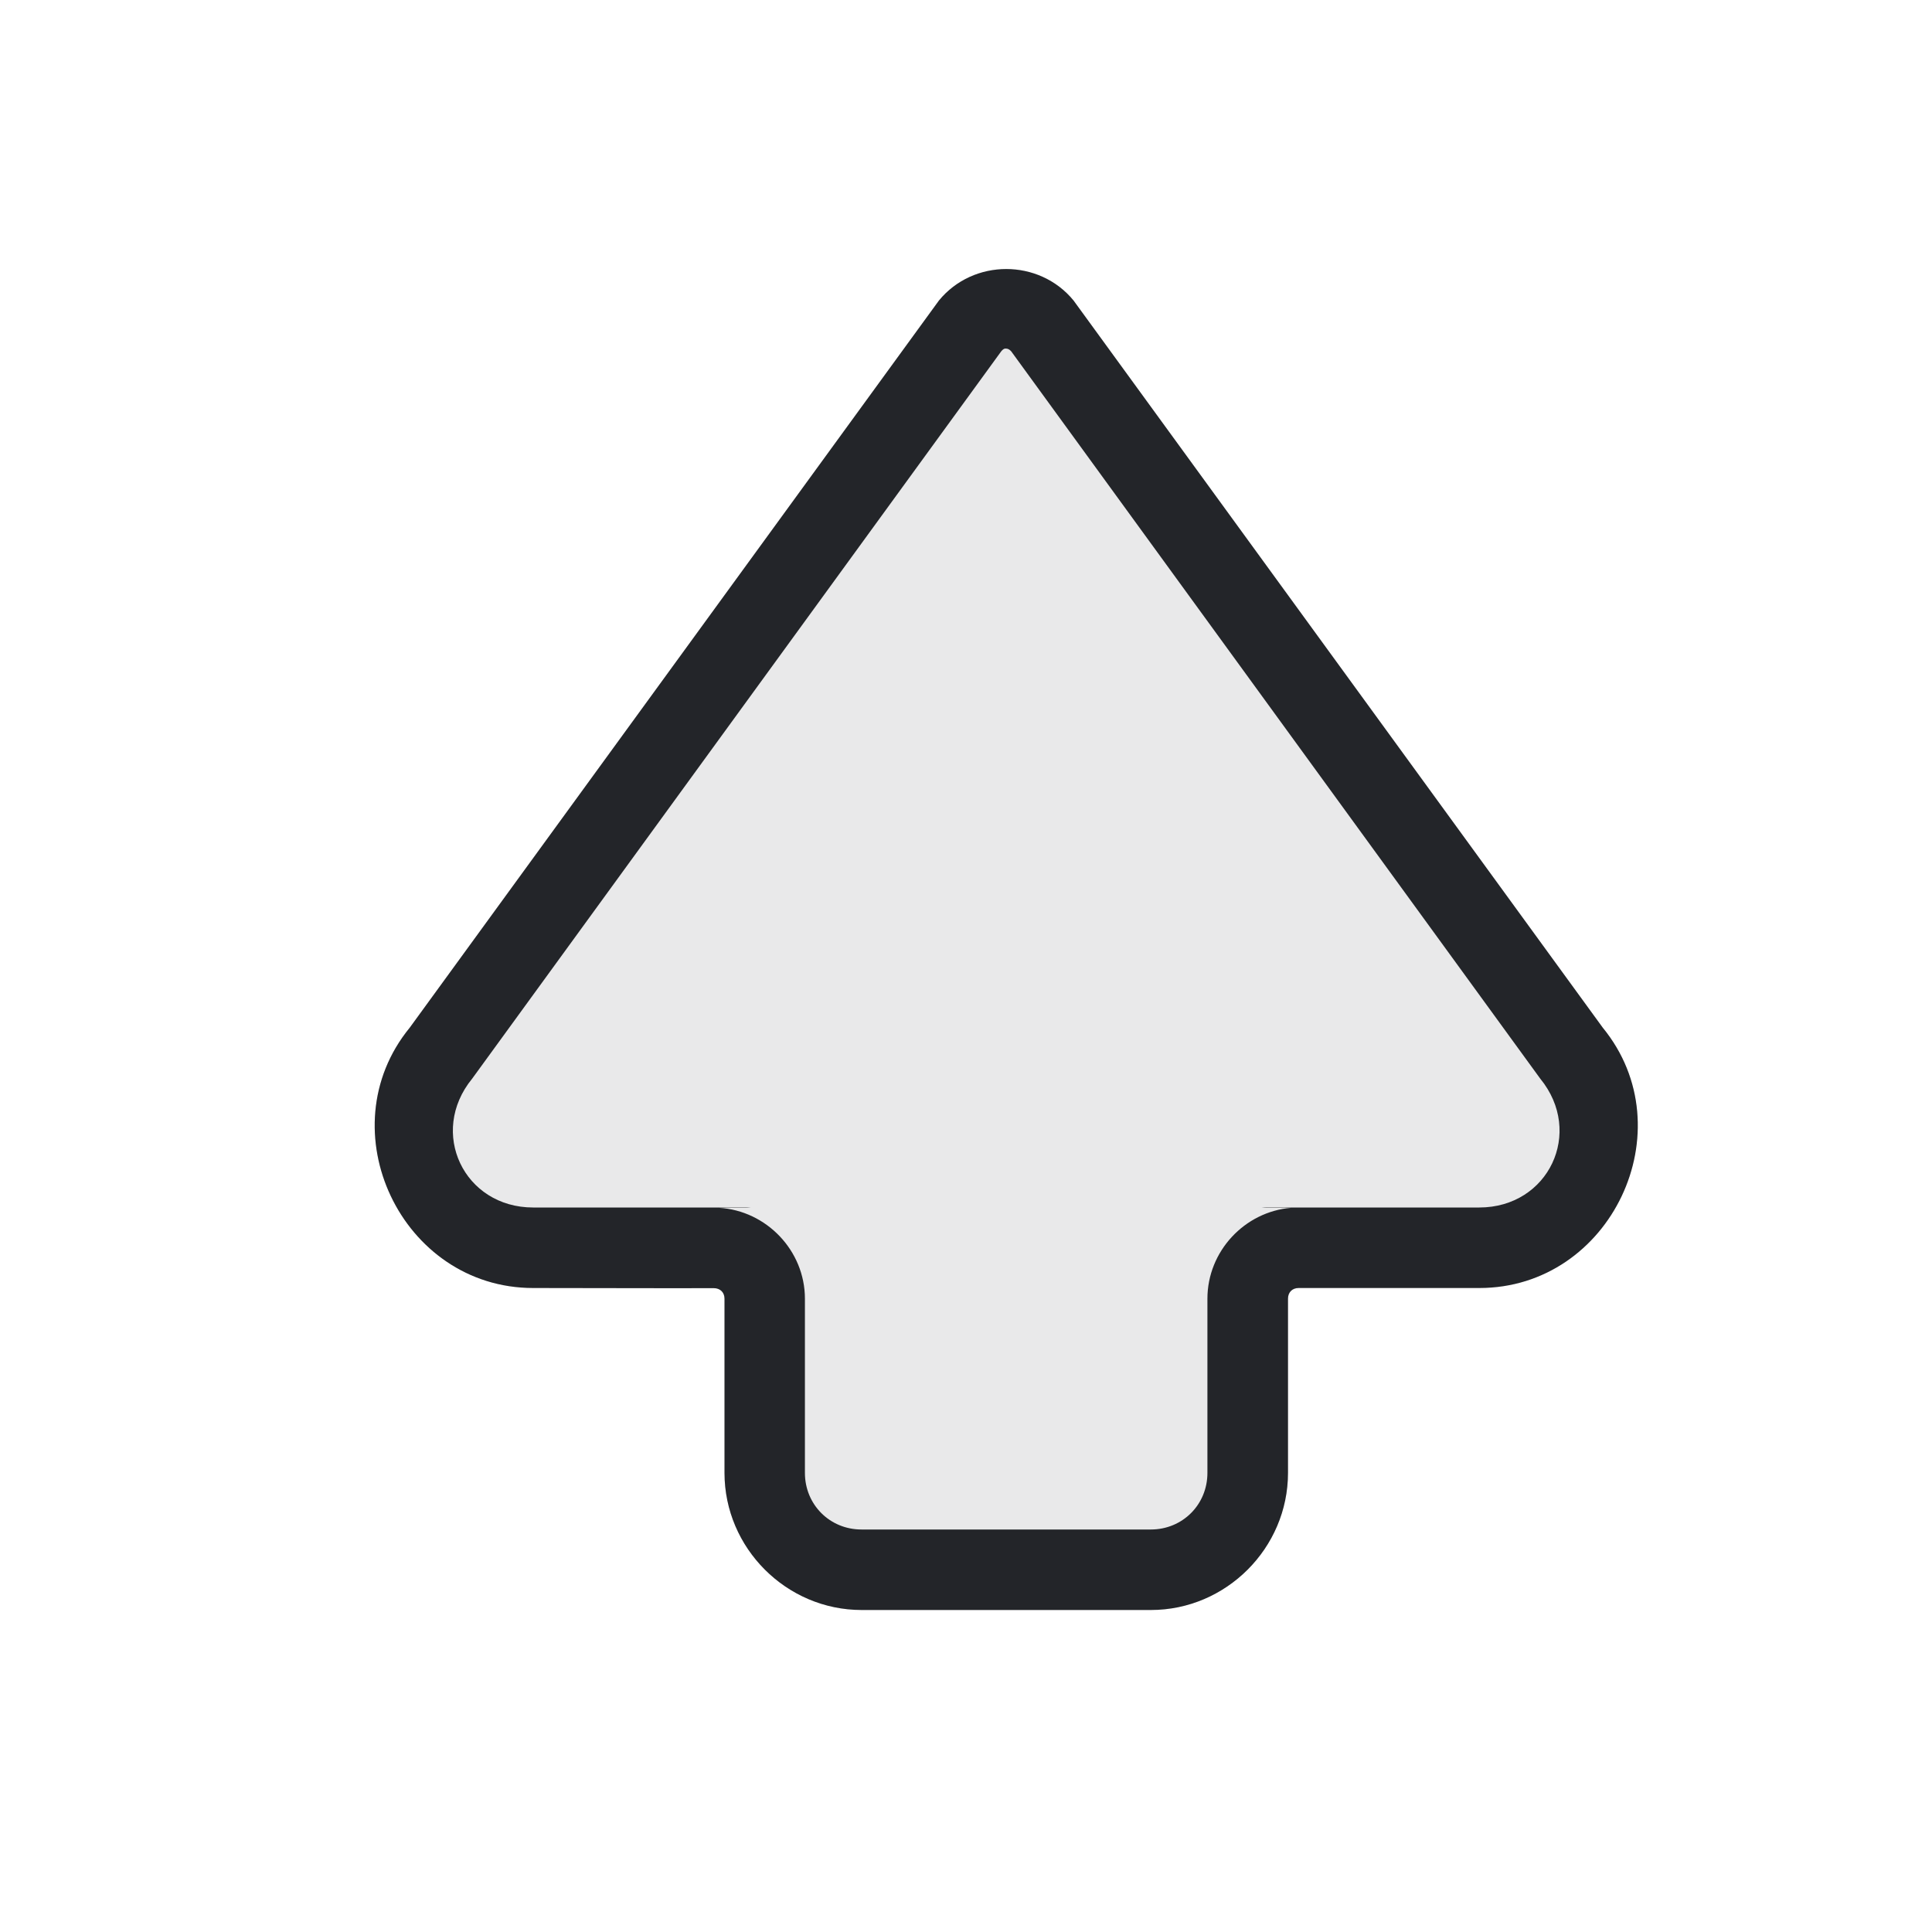
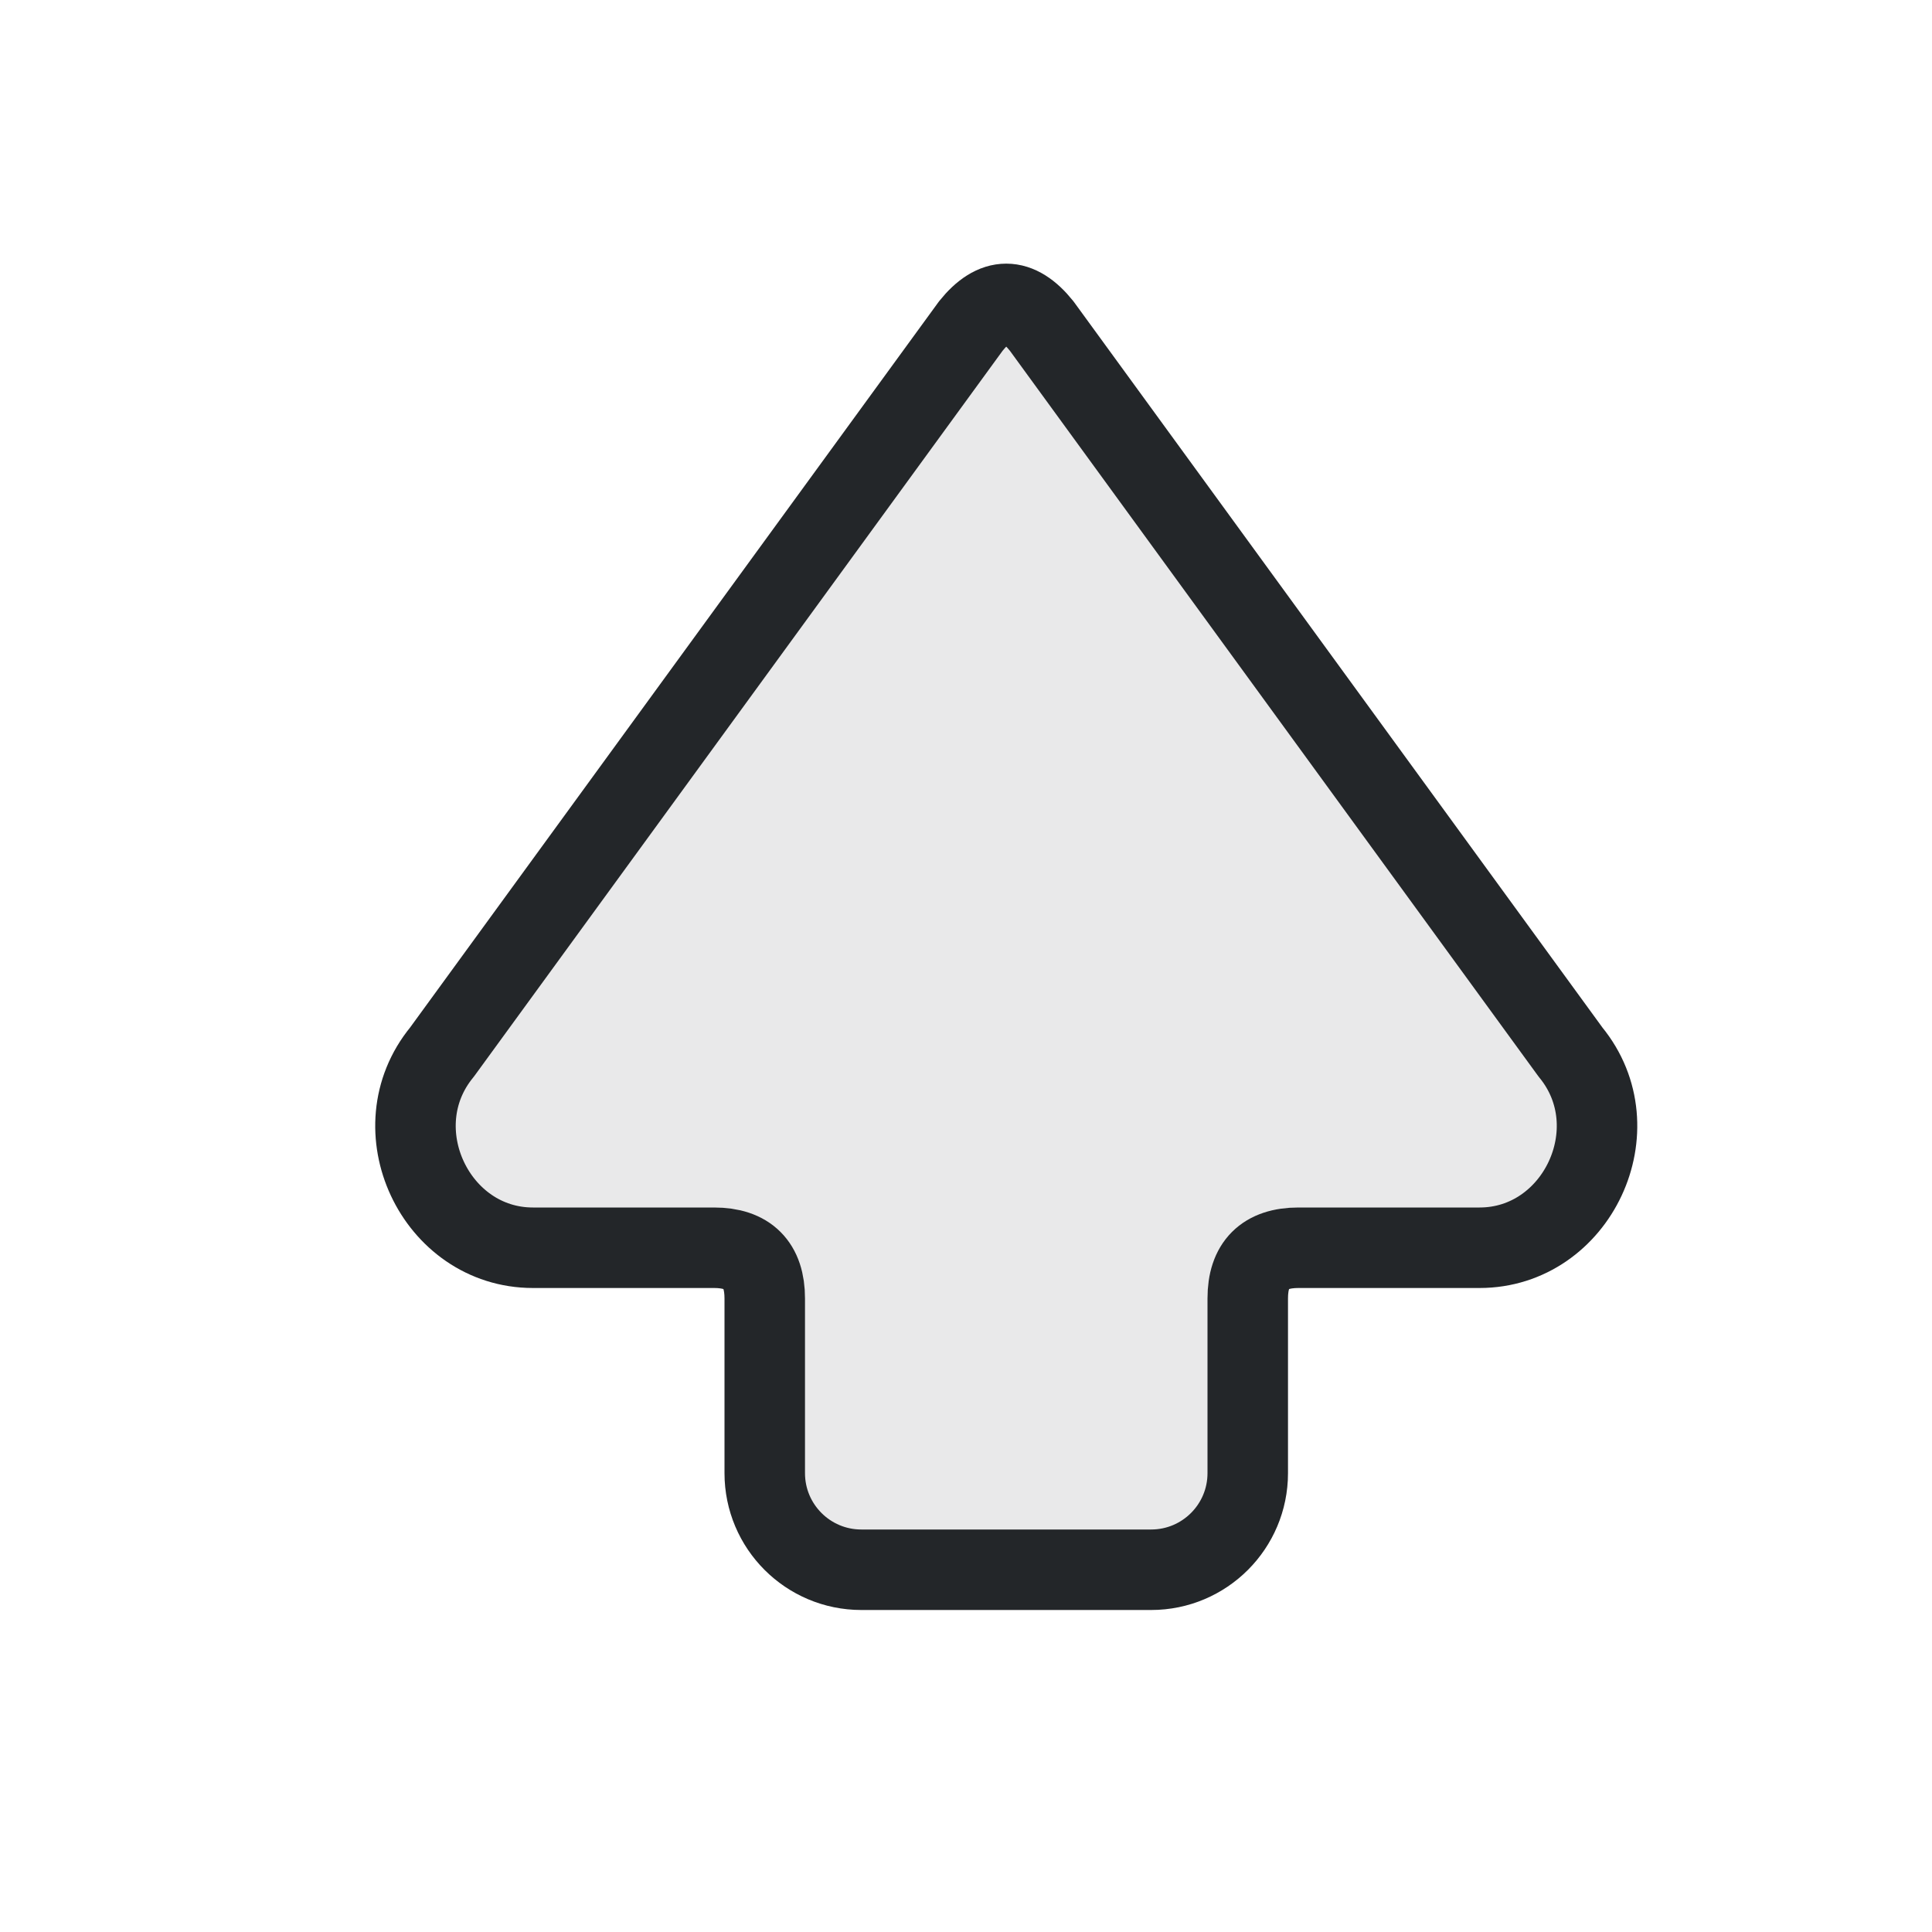
- <svg xmlns="http://www.w3.org/2000/svg" width="24" height="24" version="1.1" viewBox="0 0 24 24">
+ <svg xmlns="http://www.w3.org/2000/svg" width="24" height="24" viewBox="0 0 24 24" version="1.1">
  <defs>
    <style id="current-color-scheme" type="text/css">.ColorScheme-Text { color:#232629; }</style>
  </defs>
  <g transform="translate(1,1)">
-     <path class="ColorScheme-Text" d="m11.5 2.342c-.312 0-.623.131-.836.391l-6.574 9.033c-1.036 1.266-.103 3.234 1.533 3.234.748 0 1.496.004 2.244.002.079-0.0.133.052.133.131v2.164c0 .934.769 1.703 1.703 1.703h3.594c.934 0 1.703-.769 1.703-1.703v-2.164c0-.08.053-.133.133-.133h2.244c1.636 0 2.569-1.968 1.533-3.234l-6.574-9.033c-.213-.26-.524-.391-.836-.391zm-.016.988h.004c.001 6.8e-5.003 3.6e-5.004 0 .024-.001.048.009.07.035l6.572 9.035c.545.667.103 1.6-.758 1.6h-2.627c-.025 0-.051.001-.076.004h.365c-.577.048-1.039.54-1.039 1.129v2.164c0 .394-.309.703-.703.703h-3.594c-.394 0-.703-.309-.703-.703v-2.164c0-.597-.478-1.094-1.066-1.129h.393c-.025-.003-.051-.004-.076-.004h-2.627c-.861 0-1.303-.933-.758-1.6l6.572-9.035c.015-.018.03-.032.047-.035z" fill="currentColor" />
-     <path class="ColorScheme-Text" d="m 11.5,2.342 c -0.312,0 -0.623,0.131 -0.836,0.391 l -6.574,9.033 c -1.036,1.266 -0.103,3.234 1.533,3.234 0.748,3.11e-4 1.496,0.004 2.244,0.002 0.079,-2.48e-4 0.133,0.052 0.133,0.131 v 2.164 c 0,0.934 0.769,1.703 1.703,1.703 h 3.594 c 0.934,0 1.703,-0.769 1.703,-1.703 v -2.164 c 0,-0.08 0.053,-0.133 0.133,-0.133 h 2.244 c 1.636,0 2.569,-1.968 1.533,-3.234 l -6.574,-9.033 C 12.123,2.472 11.812,2.342 11.5,2.342 Z" fill="currentColor" fill-opacity="0.1" />
+     <path class="ColorScheme-Text" d="M3.05 11.06 12.07 4.49C13.02 3.71 14.5 4.41 14.5 5.62V7.87Q14.5 8.5 15.13 8.5H17.3A1.2 1.2 0 0 1 18.5 9.7V13.3A1.2 1.2 0 0 1 17.3 14.5H15.13Q14.5 14.5 14.5 15.13V17.38C14.5 18.59 13.02 19.29 12.07 18.51L3.05 11.94Q2.5 11.5 3.05 11.06Z" fill="currentColor" fill-opacity=".1" stroke="currentColor" stroke-width="1" stroke-linecap="round" stroke-linejoin="round" transform="matrix(0 1 1 0 0 0)" />
  </g>
</svg>
